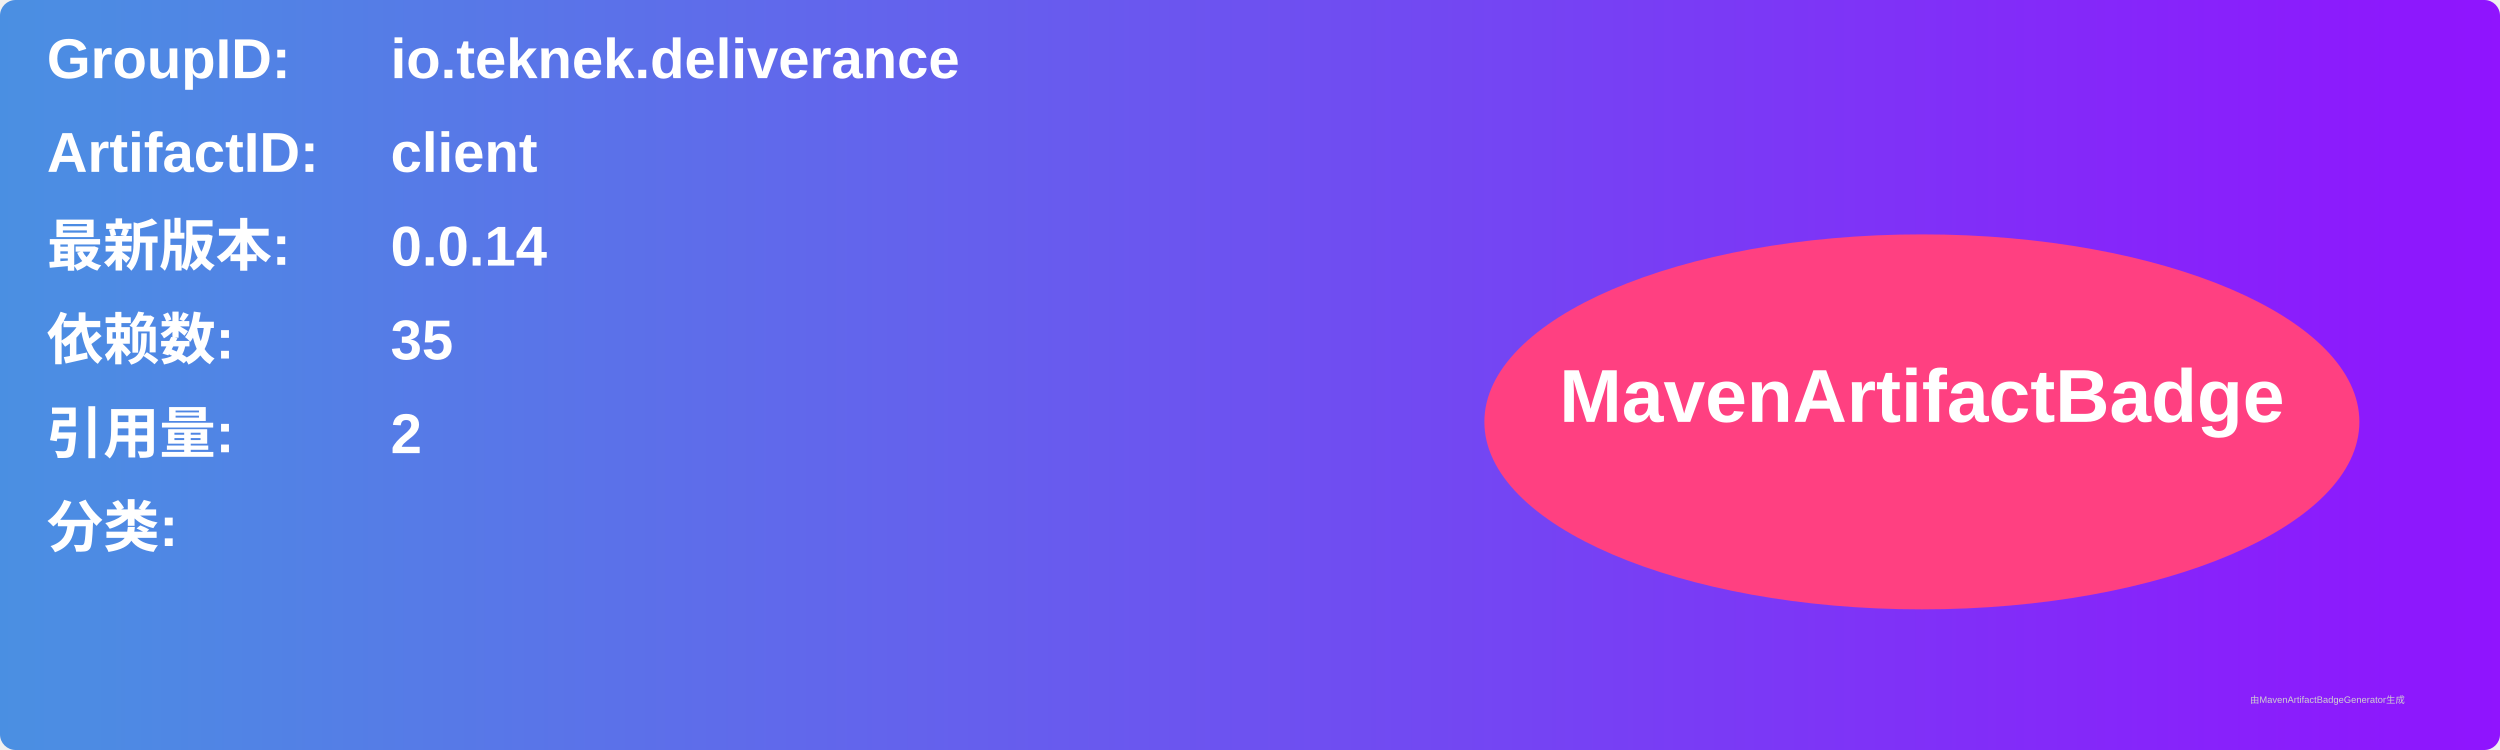
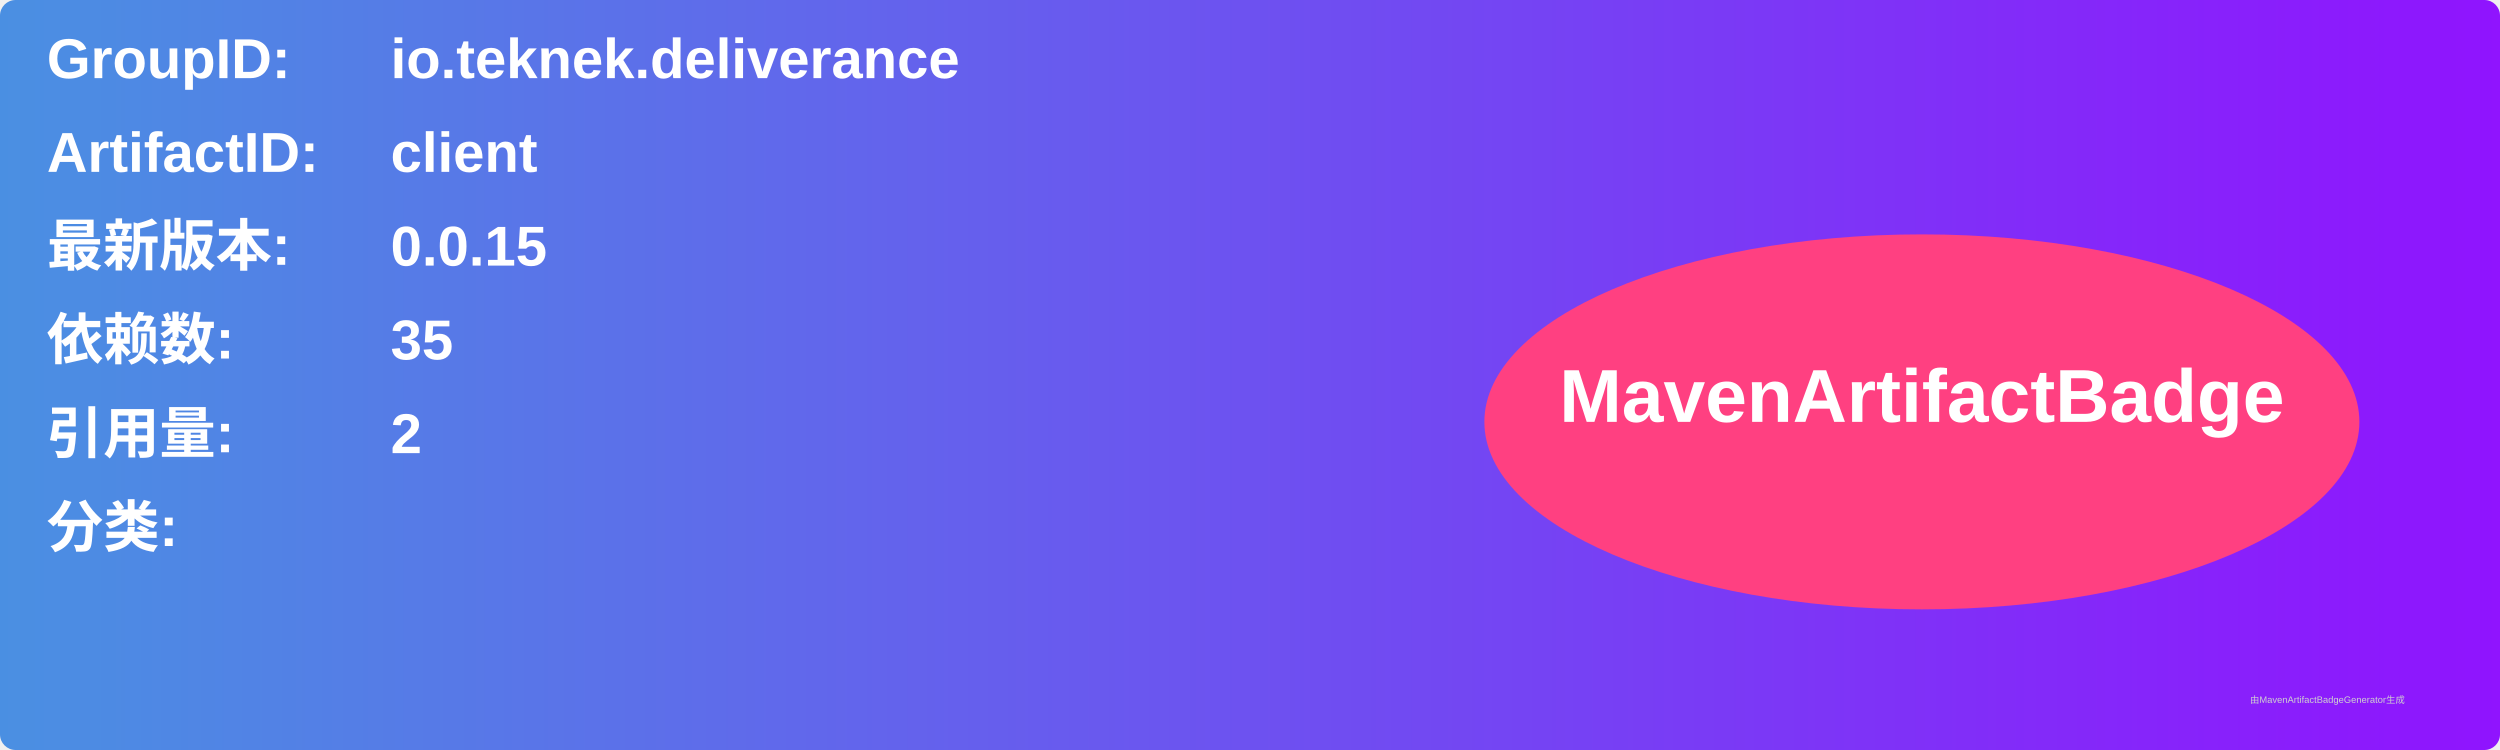
<svg xmlns="http://www.w3.org/2000/svg" width="800" height="240" viewBox="0 0 800 240">
  <linearGradient id="grad" x1="0%" y1="0%" x2="100%" y2="0%">
    <stop offset="0%" stop-color="#4a90e2" />
    <stop offset="100%" stop-color="#9013fe" />
  </linearGradient>
  <rect width="100%" height="100%" rx="5" ry="5" fill="url(#grad)" />
  <g transform="translate(15, 15)">
    <text x="0" y="10" font-family="Arial" font-size="18" fill="white" font-weight="bold" width="260">GroupID:</text>
    <text x="110" y="10" font-family="Arial" font-size="18" fill="white" font-weight="bold" width="460">io.teknek.deliverance</text>
    <text x="0" y="40" font-family="Arial" font-size="18" fill="white" font-weight="bold" width="260">ArtifactID:</text>
    <text x="110" y="40" font-family="Arial" font-size="18" fill="white" font-weight="bold" width="460">client</text>
    <text x="0" y="70" font-family="Arial" font-size="18" fill="white" font-weight="bold">最新版本:</text>
    <text x="110" y="70" font-family="Arial" font-size="18" fill="white" font-weight="bold">
-       <tspan font-weight="bold">0.0.14</tspan>
+       <tspan font-weight="bold">0.0.15</tspan>
    </text>
    <text x="0" y="100" font-family="Arial" font-size="18" fill="white" font-weight="bold">依赖数: </text>
    <text x="110" y="100" font-family="Arial" font-size="18" fill="white">
      <tspan font-weight="bold">35</tspan>
    </text>
    <text x="0" y="130" font-family="Arial" font-size="18" fill="white" font-weight="bold">引用量: </text>
    <text x="110" y="130" font-family="Arial" font-size="18" fill="white">
      <tspan font-weight="bold">2</tspan>
    </text>
    <text x="0" y="160" font-family="Arial" font-size="18" fill="white" font-weight="bold">分类:</text>
    <text x="10" y="190" font-family="Arial" font-size="10" fill="white">
      <tspan font-weight="bold" />
    </text>
    <ellipse cx="600" cy="120" rx="140" ry="60" fill="#ff4081" />
    <text x="600" y="120" text-anchor="middle" font-family="Arial" font-size="24" fill="white" font-weight="bold">MavenArtifactBadge</text>
  </g>
  <text x="720" y="225" font-family="Arial" font-size="3" fill="#d0d0d0">由MavenArtifactBadgeGenerator生成</text>
</svg>
